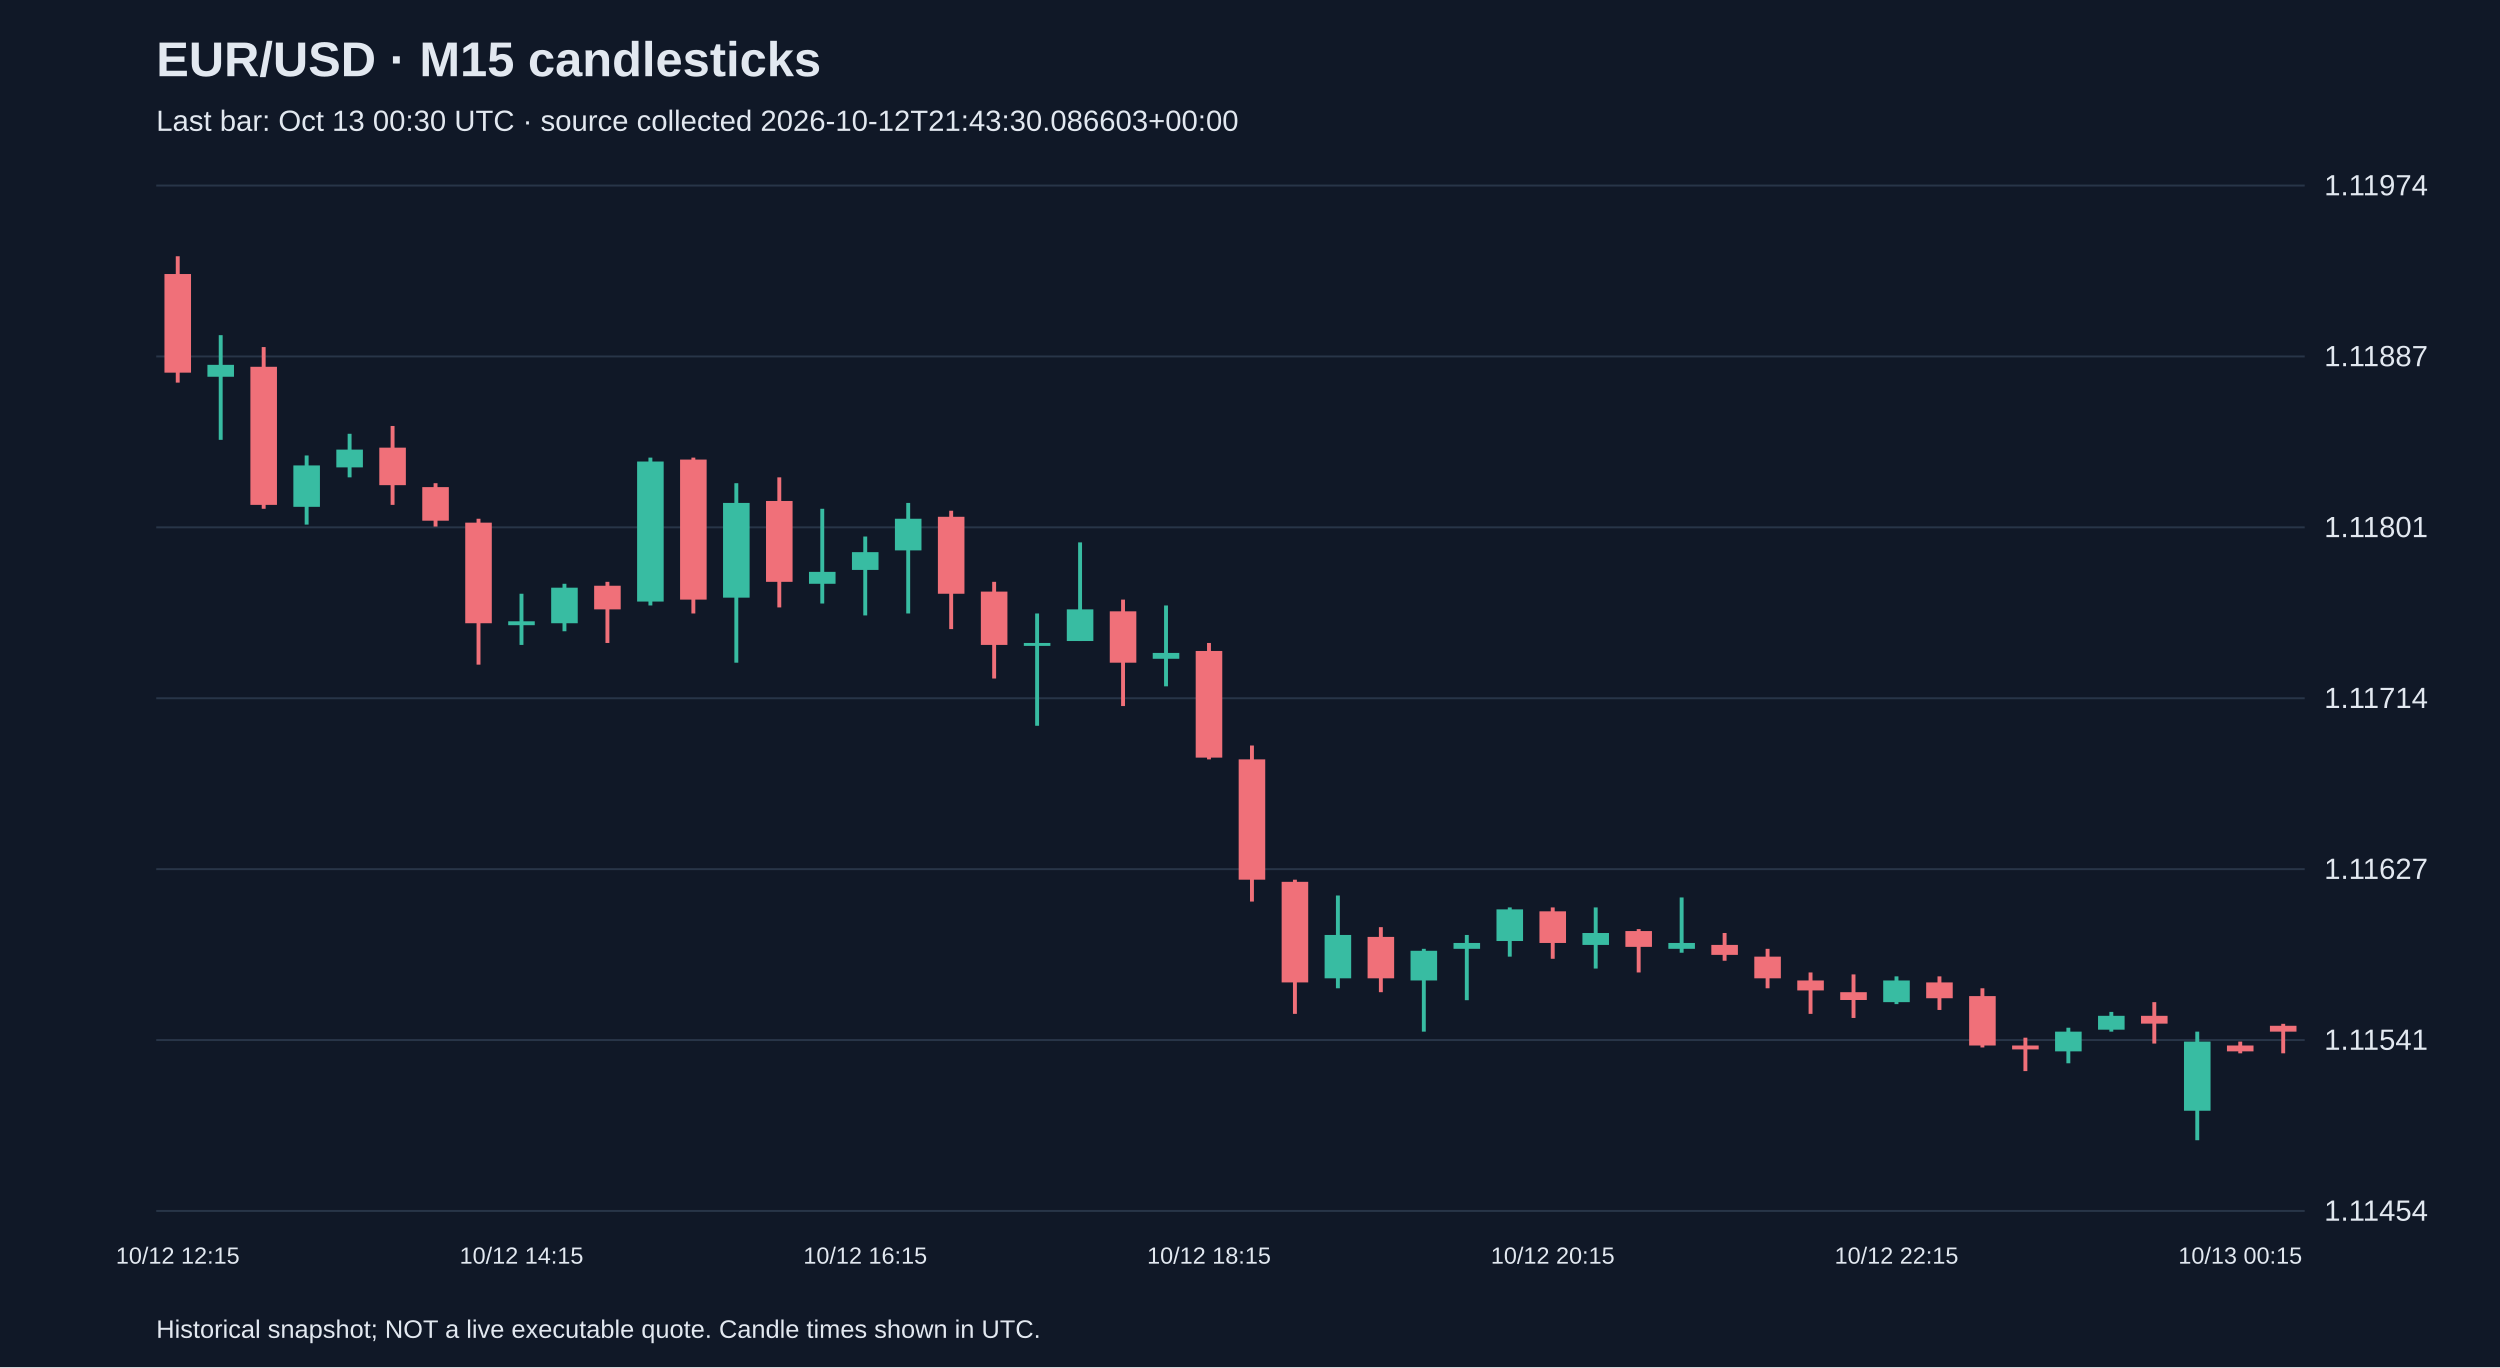
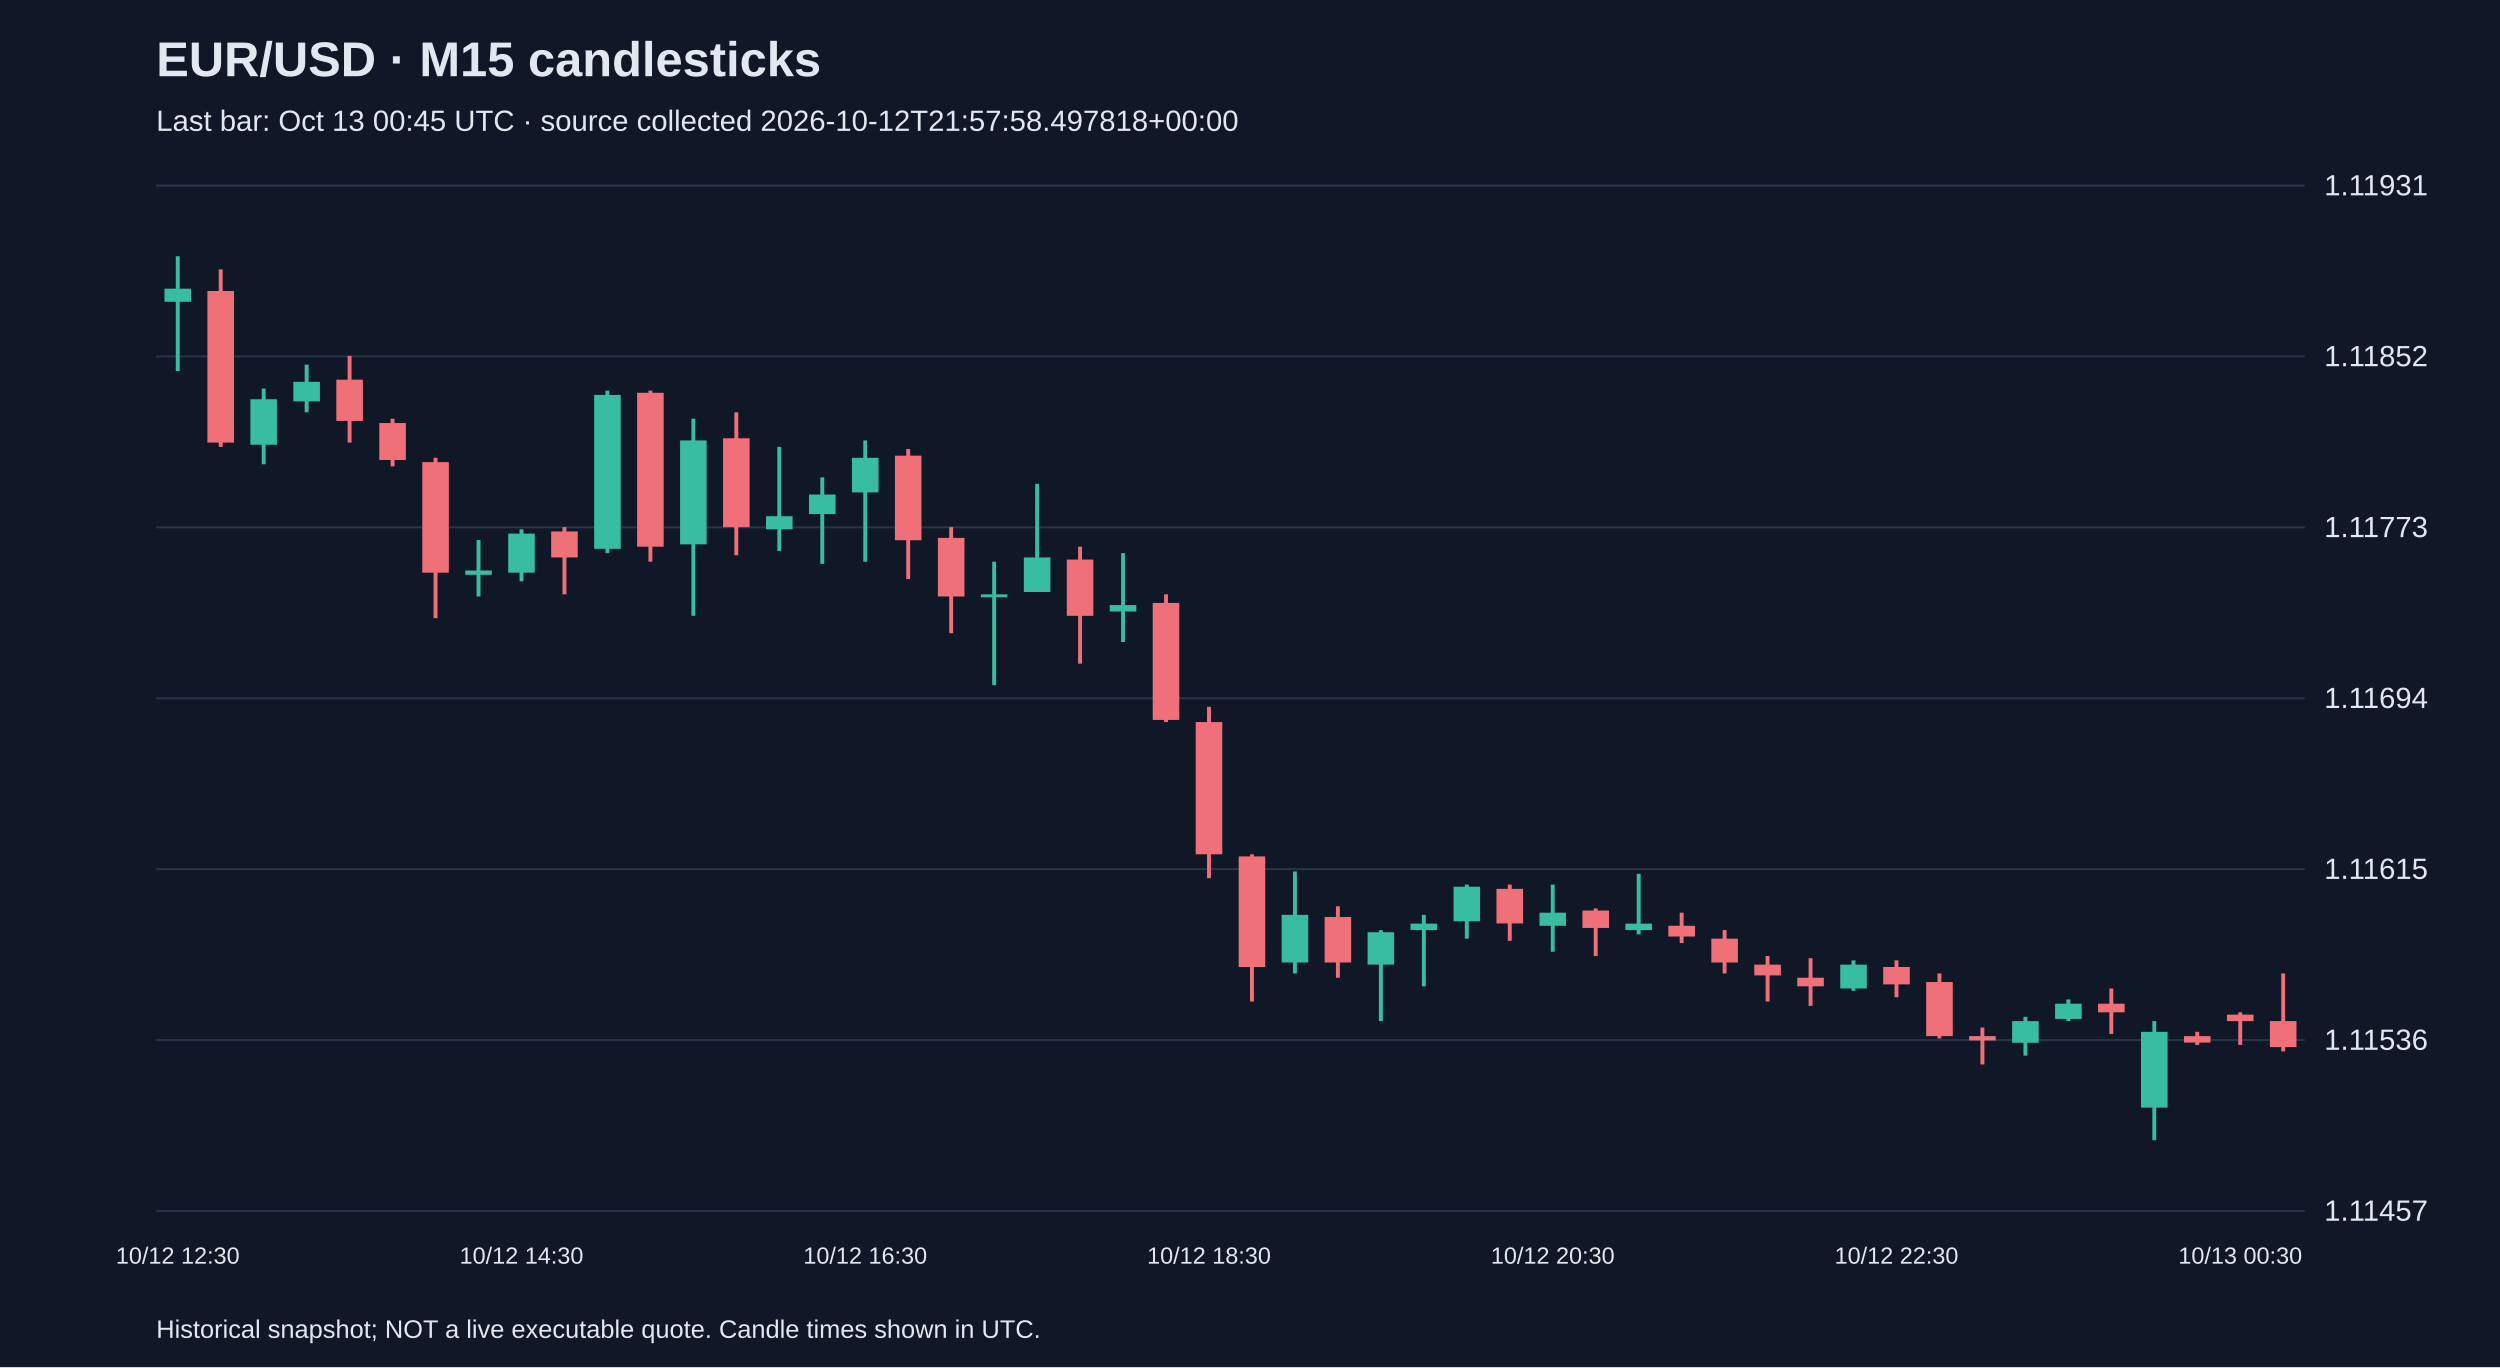
<svg xmlns="http://www.w3.org/2000/svg" viewBox="0 0 1280 700">
  <rect width="100%" height="100%" fill="#101827" />
  <style>text{font-family:Arial,sans-serif;fill:#e2e8f0}</style>
  <text x="80" y="39" font-size="25" font-weight="bold">EUR/USD · M15 candlesticks</text>
-   <text x="80" y="67" font-size="15" fill="#a6b1c5">Last bar: Oct 13 00:30 UTC · source collected 2026-10-12T21:43:30.086603+00:00</text>
+   <text x="80" y="67" font-size="15" fill="#a6b1c5">Last bar: Oct 13 00:45 UTC · source collected 2026-10-12T21:57:58.497818+00:00</text>
  <line x1="80" y1="620.0" x2="1180" y2="620.0" stroke="#283548" />
-   <text x="1190" y="625.0" font-size="15">1.11454</text>
+   <text x="1190" y="625.0" font-size="15">1.11457</text>
  <line x1="80" y1="532.5" x2="1180" y2="532.5" stroke="#283548" />
-   <text x="1190" y="537.5" font-size="15">1.11541</text>
+   <text x="1190" y="537.5" font-size="15">1.11536</text>
  <line x1="80" y1="445.0" x2="1180" y2="445.0" stroke="#283548" />
-   <text x="1190" y="450.0" font-size="15">1.11627</text>
+   <text x="1190" y="450.0" font-size="15">1.11615</text>
  <line x1="80" y1="357.5" x2="1180" y2="357.5" stroke="#283548" />
-   <text x="1190" y="362.5" font-size="15">1.11714</text>
+   <text x="1190" y="362.5" font-size="15">1.11694</text>
  <line x1="80" y1="270.0" x2="1180" y2="270.0" stroke="#283548" />
-   <text x="1190" y="275.0" font-size="15">1.11801</text>
+   <text x="1190" y="275.0" font-size="15">1.11773</text>
  <line x1="80" y1="182.5" x2="1180" y2="182.5" stroke="#283548" />
-   <text x="1190" y="187.5" font-size="15">1.11887</text>
+   <text x="1190" y="187.5" font-size="15">1.11852</text>
  <line x1="80" y1="95.0" x2="1180" y2="95.0" stroke="#283548" />
-   <text x="1190" y="100.0" font-size="15">1.11974</text>
-   <line x1="91.0" y1="131.2" x2="91.0" y2="195.9" stroke="#f07079" stroke-width="2" />
-   <rect x="84.2" y="140.3" width="13.6" height="50.5" fill="#f07079" />
-   <text x="91.0" y="647" text-anchor="middle" font-size="12">10/12 12:15</text>
-   <line x1="113.0" y1="171.6" x2="113.0" y2="225.2" stroke="#38bca2" stroke-width="2" />
-   <rect x="106.2" y="186.8" width="13.6" height="6.1" fill="#38bca2" />
-   <line x1="135.0" y1="177.7" x2="135.0" y2="260.5" stroke="#f07079" stroke-width="2" />
-   <rect x="128.2" y="187.8" width="13.6" height="70.7" fill="#f07079" />
-   <line x1="157.0" y1="233.2" x2="157.0" y2="268.6" stroke="#38bca2" stroke-width="2" />
-   <rect x="150.2" y="238.3" width="13.6" height="21.2" fill="#38bca2" />
-   <line x1="179.0" y1="222.1" x2="179.0" y2="244.4" stroke="#38bca2" stroke-width="2" />
-   <rect x="172.2" y="230.2" width="13.6" height="9.1" fill="#38bca2" />
-   <line x1="201.0" y1="218.1" x2="201.0" y2="258.5" stroke="#f07079" stroke-width="2" />
-   <rect x="194.2" y="229.2" width="13.6" height="19.2" fill="#f07079" />
-   <line x1="223.0" y1="247.4" x2="223.0" y2="269.6" stroke="#f07079" stroke-width="2" />
-   <rect x="216.2" y="249.4" width="13.6" height="17.2" fill="#f07079" />
-   <line x1="245.0" y1="265.6" x2="245.0" y2="340.3" stroke="#f07079" stroke-width="2" />
-   <rect x="238.2" y="267.6" width="13.6" height="51.5" fill="#f07079" />
-   <line x1="267.0" y1="304.0" x2="267.0" y2="330.2" stroke="#38bca2" stroke-width="2" />
-   <rect x="260.2" y="318.1" width="13.6" height="2.0" fill="#38bca2" />
-   <text x="267.0" y="647" text-anchor="middle" font-size="12">10/12 14:15</text>
-   <line x1="289.0" y1="298.9" x2="289.0" y2="323.2" stroke="#38bca2" stroke-width="2" />
-   <rect x="282.2" y="300.9" width="13.6" height="18.2" fill="#38bca2" />
-   <line x1="311.0" y1="297.9" x2="311.0" y2="329.2" stroke="#f07079" stroke-width="2" />
-   <rect x="304.2" y="299.9" width="13.6" height="12.1" fill="#f07079" />
-   <line x1="333.0" y1="234.3" x2="333.0" y2="310.0" stroke="#38bca2" stroke-width="2" />
-   <rect x="326.2" y="236.3" width="13.6" height="71.7" fill="#38bca2" />
-   <line x1="355.0" y1="234.3" x2="355.0" y2="314.1" stroke="#f07079" stroke-width="2" />
-   <rect x="348.2" y="235.3" width="13.6" height="71.7" fill="#f07079" />
-   <line x1="377.0" y1="247.4" x2="377.0" y2="339.3" stroke="#38bca2" stroke-width="2" />
-   <rect x="370.2" y="257.5" width="13.6" height="48.5" fill="#38bca2" />
-   <line x1="399.0" y1="244.4" x2="399.0" y2="311.0" stroke="#f07079" stroke-width="2" />
-   <rect x="392.2" y="256.5" width="13.6" height="41.4" fill="#f07079" />
-   <line x1="421.0" y1="260.5" x2="421.0" y2="309.0" stroke="#38bca2" stroke-width="2" />
-   <rect x="414.2" y="292.8" width="13.6" height="6.1" fill="#38bca2" />
-   <line x1="443.0" y1="274.7" x2="443.0" y2="315.1" stroke="#38bca2" stroke-width="2" />
-   <rect x="436.2" y="282.7" width="13.6" height="9.1" fill="#38bca2" />
-   <text x="443.0" y="647" text-anchor="middle" font-size="12">10/12 16:15</text>
-   <line x1="465.0" y1="257.5" x2="465.0" y2="314.1" stroke="#38bca2" stroke-width="2" />
-   <rect x="458.2" y="265.6" width="13.6" height="16.2" fill="#38bca2" />
-   <line x1="487.0" y1="261.5" x2="487.0" y2="322.1" stroke="#f07079" stroke-width="2" />
-   <rect x="480.2" y="264.6" width="13.6" height="39.4" fill="#f07079" />
-   <line x1="509.0" y1="297.9" x2="509.0" y2="347.4" stroke="#f07079" stroke-width="2" />
-   <rect x="502.2" y="302.9" width="13.6" height="27.3" fill="#f07079" />
-   <line x1="531.0" y1="314.1" x2="531.0" y2="371.6" stroke="#38bca2" stroke-width="2" />
-   <rect x="524.2" y="329.2" width="13.6" height="1.5" fill="#38bca2" />
-   <line x1="553.0" y1="277.7" x2="553.0" y2="328.2" stroke="#38bca2" stroke-width="2" />
-   <rect x="546.2" y="312.0" width="13.6" height="16.2" fill="#38bca2" />
-   <line x1="575.0" y1="307.0" x2="575.0" y2="361.5" stroke="#f07079" stroke-width="2" />
-   <rect x="568.2" y="313.0" width="13.6" height="26.3" fill="#f07079" />
-   <line x1="597.0" y1="310.0" x2="597.0" y2="351.4" stroke="#38bca2" stroke-width="2" />
-   <rect x="590.2" y="334.3" width="13.6" height="3.0" fill="#38bca2" />
-   <line x1="619.0" y1="329.2" x2="619.0" y2="388.8" stroke="#f07079" stroke-width="2" />
-   <rect x="612.2" y="333.3" width="13.6" height="54.6" fill="#f07079" />
-   <text x="619.0" y="647" text-anchor="middle" font-size="12">10/12 18:15</text>
-   <line x1="641.0" y1="381.7" x2="641.0" y2="461.6" stroke="#f07079" stroke-width="2" />
-   <rect x="634.2" y="388.8" width="13.6" height="61.6" fill="#f07079" />
-   <line x1="663.0" y1="450.4" x2="663.0" y2="519.1" stroke="#f07079" stroke-width="2" />
-   <rect x="656.2" y="451.5" width="13.6" height="51.5" fill="#f07079" />
-   <line x1="685.0" y1="458.5" x2="685.0" y2="506.0" stroke="#38bca2" stroke-width="2" />
-   <rect x="678.2" y="478.7" width="13.6" height="22.2" fill="#38bca2" />
-   <line x1="707.0" y1="474.7" x2="707.0" y2="508.0" stroke="#f07079" stroke-width="2" />
-   <rect x="700.2" y="479.7" width="13.6" height="21.2" fill="#f07079" />
-   <line x1="729.0" y1="485.8" x2="729.0" y2="528.2" stroke="#38bca2" stroke-width="2" />
-   <rect x="722.2" y="486.8" width="13.6" height="15.2" fill="#38bca2" />
-   <line x1="751.0" y1="478.7" x2="751.0" y2="512.1" stroke="#38bca2" stroke-width="2" />
-   <rect x="744.2" y="482.8" width="13.6" height="3.0" fill="#38bca2" />
-   <line x1="773.0" y1="464.6" x2="773.0" y2="489.8" stroke="#38bca2" stroke-width="2" />
-   <rect x="766.2" y="465.6" width="13.6" height="16.2" fill="#38bca2" />
-   <line x1="795.0" y1="464.6" x2="795.0" y2="490.9" stroke="#f07079" stroke-width="2" />
-   <rect x="788.2" y="466.6" width="13.6" height="16.2" fill="#f07079" />
-   <text x="795.0" y="647" text-anchor="middle" font-size="12">10/12 20:15</text>
-   <line x1="817.0" y1="464.6" x2="817.0" y2="495.9" stroke="#38bca2" stroke-width="2" />
-   <rect x="810.2" y="477.7" width="13.6" height="6.1" fill="#38bca2" />
-   <line x1="839.0" y1="475.7" x2="839.0" y2="497.9" stroke="#f07079" stroke-width="2" />
-   <rect x="832.2" y="476.7" width="13.6" height="8.1" fill="#f07079" />
-   <line x1="861.0" y1="459.5" x2="861.0" y2="487.8" stroke="#38bca2" stroke-width="2" />
-   <rect x="854.2" y="482.8" width="13.6" height="3.0" fill="#38bca2" />
-   <line x1="883.0" y1="477.7" x2="883.0" y2="491.9" stroke="#f07079" stroke-width="2" />
-   <rect x="876.2" y="483.8" width="13.6" height="5.1" fill="#f07079" />
-   <line x1="905.0" y1="485.8" x2="905.0" y2="506.0" stroke="#f07079" stroke-width="2" />
-   <rect x="898.2" y="489.8" width="13.6" height="11.1" fill="#f07079" />
-   <line x1="927.0" y1="497.9" x2="927.0" y2="519.1" stroke="#f07079" stroke-width="2" />
-   <rect x="920.2" y="502.0" width="13.6" height="5.1" fill="#f07079" />
-   <line x1="949.0" y1="498.9" x2="949.0" y2="521.2" stroke="#f07079" stroke-width="2" />
-   <rect x="942.2" y="508.0" width="13.6" height="4.0" fill="#f07079" />
-   <line x1="971.0" y1="499.9" x2="971.0" y2="514.1" stroke="#38bca2" stroke-width="2" />
-   <rect x="964.2" y="502.0" width="13.6" height="11.1" fill="#38bca2" />
-   <text x="971.0" y="647" text-anchor="middle" font-size="12">10/12 22:15</text>
-   <line x1="993.0" y1="499.9" x2="993.0" y2="517.1" stroke="#f07079" stroke-width="2" />
-   <rect x="986.2" y="503.0" width="13.6" height="8.1" fill="#f07079" />
-   <line x1="1015.0" y1="506.0" x2="1015.0" y2="536.3" stroke="#f07079" stroke-width="2" />
-   <rect x="1008.2" y="510.0" width="13.6" height="25.3" fill="#f07079" />
-   <line x1="1037.0" y1="531.3" x2="1037.0" y2="548.4" stroke="#f07079" stroke-width="2" />
-   <rect x="1030.2" y="535.3" width="13.6" height="2.0" fill="#f07079" />
-   <line x1="1059.0" y1="526.2" x2="1059.0" y2="544.4" stroke="#38bca2" stroke-width="2" />
-   <rect x="1052.2" y="528.2" width="13.6" height="10.1" fill="#38bca2" />
-   <line x1="1081.0" y1="518.1" x2="1081.0" y2="528.2" stroke="#38bca2" stroke-width="2" />
-   <rect x="1074.2" y="520.1" width="13.6" height="7.1" fill="#38bca2" />
-   <line x1="1103.0" y1="513.1" x2="1103.0" y2="534.3" stroke="#f07079" stroke-width="2" />
-   <rect x="1096.2" y="520.1" width="13.6" height="4.0" fill="#f07079" />
-   <line x1="1125.0" y1="528.2" x2="1125.0" y2="583.8" stroke="#38bca2" stroke-width="2" />
-   <rect x="1118.2" y="533.3" width="13.6" height="35.4" fill="#38bca2" />
-   <line x1="1147.0" y1="533.3" x2="1147.0" y2="539.3" stroke="#f07079" stroke-width="2" />
-   <rect x="1140.2" y="535.3" width="13.6" height="3.0" fill="#f07079" />
-   <text x="1147.0" y="647" text-anchor="middle" font-size="12">10/13 00:15</text>
-   <line x1="1169.0" y1="524.2" x2="1169.0" y2="539.3" stroke="#f07079" stroke-width="2" />
-   <rect x="1162.2" y="525.2" width="13.6" height="3.0" fill="#f07079" />
+   <text x="1190" y="100.0" font-size="15">1.11931</text>
+   <line x1="91.0" y1="131.2" x2="91.0" y2="190.0" stroke="#38bca2" stroke-width="2" />
+   <rect x="84.2" y="147.8" width="13.6" height="6.7" fill="#38bca2" />
+   <text x="91.0" y="647" text-anchor="middle" font-size="12">10/12 12:30</text>
+   <line x1="113.0" y1="137.9" x2="113.0" y2="228.8" stroke="#f07079" stroke-width="2" />
+   <rect x="106.2" y="149.0" width="13.6" height="77.6" fill="#f07079" />
+   <line x1="135.0" y1="198.9" x2="135.0" y2="237.7" stroke="#38bca2" stroke-width="2" />
+   <rect x="128.2" y="204.4" width="13.6" height="23.3" fill="#38bca2" />
+   <line x1="157.0" y1="186.7" x2="157.0" y2="211.1" stroke="#38bca2" stroke-width="2" />
+   <rect x="150.2" y="195.5" width="13.6" height="10.0" fill="#38bca2" />
+   <line x1="179.0" y1="182.2" x2="179.0" y2="226.6" stroke="#f07079" stroke-width="2" />
+   <rect x="172.2" y="194.4" width="13.6" height="21.1" fill="#f07079" />
+   <line x1="201.0" y1="214.4" x2="201.0" y2="238.8" stroke="#f07079" stroke-width="2" />
+   <rect x="194.2" y="216.6" width="13.6" height="18.9" fill="#f07079" />
+   <line x1="223.0" y1="234.4" x2="223.0" y2="316.5" stroke="#f07079" stroke-width="2" />
+   <rect x="216.2" y="236.6" width="13.6" height="56.6" fill="#f07079" />
+   <line x1="245.0" y1="276.5" x2="245.0" y2="305.4" stroke="#38bca2" stroke-width="2" />
+   <rect x="238.2" y="292.1" width="13.6" height="2.2" fill="#38bca2" />
+   <line x1="267.0" y1="271.0" x2="267.0" y2="297.6" stroke="#38bca2" stroke-width="2" />
+   <rect x="260.2" y="273.2" width="13.6" height="20.0" fill="#38bca2" />
+   <text x="267.0" y="647" text-anchor="middle" font-size="12">10/12 14:30</text>
+   <line x1="289.0" y1="269.9" x2="289.0" y2="304.3" stroke="#f07079" stroke-width="2" />
+   <rect x="282.2" y="272.1" width="13.6" height="13.3" fill="#f07079" />
+   <line x1="311.0" y1="200.0" x2="311.0" y2="283.2" stroke="#38bca2" stroke-width="2" />
+   <rect x="304.2" y="202.2" width="13.6" height="78.8" fill="#38bca2" />
+   <line x1="333.0" y1="200.0" x2="333.0" y2="287.6" stroke="#f07079" stroke-width="2" />
+   <rect x="326.2" y="201.1" width="13.6" height="78.8" fill="#f07079" />
+   <line x1="355.0" y1="214.4" x2="355.0" y2="315.3" stroke="#38bca2" stroke-width="2" />
+   <rect x="348.2" y="225.5" width="13.6" height="53.2" fill="#38bca2" />
+   <line x1="377.0" y1="211.1" x2="377.0" y2="284.3" stroke="#f07079" stroke-width="2" />
+   <rect x="370.2" y="224.4" width="13.6" height="45.5" fill="#f07079" />
+   <line x1="399.0" y1="228.8" x2="399.0" y2="282.1" stroke="#38bca2" stroke-width="2" />
+   <rect x="392.2" y="264.3" width="13.6" height="6.7" fill="#38bca2" />
+   <line x1="421.0" y1="244.4" x2="421.0" y2="288.7" stroke="#38bca2" stroke-width="2" />
+   <rect x="414.2" y="253.2" width="13.6" height="10.0" fill="#38bca2" />
+   <line x1="443.0" y1="225.5" x2="443.0" y2="287.6" stroke="#38bca2" stroke-width="2" />
+   <rect x="436.2" y="234.4" width="13.6" height="17.7" fill="#38bca2" />
+   <text x="443.0" y="647" text-anchor="middle" font-size="12">10/12 16:30</text>
+   <line x1="465.0" y1="229.9" x2="465.0" y2="296.5" stroke="#f07079" stroke-width="2" />
+   <rect x="458.2" y="233.3" width="13.6" height="43.3" fill="#f07079" />
+   <line x1="487.0" y1="269.9" x2="487.0" y2="324.2" stroke="#f07079" stroke-width="2" />
+   <rect x="480.2" y="275.4" width="13.6" height="30.0" fill="#f07079" />
+   <line x1="509.0" y1="287.6" x2="509.0" y2="350.8" stroke="#38bca2" stroke-width="2" />
+   <rect x="502.2" y="304.3" width="13.6" height="1.5" fill="#38bca2" />
+   <line x1="531.0" y1="247.7" x2="531.0" y2="303.1" stroke="#38bca2" stroke-width="2" />
+   <rect x="524.2" y="285.4" width="13.6" height="17.7" fill="#38bca2" />
+   <line x1="553.0" y1="279.9" x2="553.0" y2="339.8" stroke="#f07079" stroke-width="2" />
+   <rect x="546.2" y="286.5" width="13.6" height="28.8" fill="#f07079" />
+   <line x1="575.0" y1="283.2" x2="575.0" y2="328.7" stroke="#38bca2" stroke-width="2" />
+   <rect x="568.2" y="309.8" width="13.6" height="3.3" fill="#38bca2" />
+   <line x1="597.0" y1="304.3" x2="597.0" y2="369.7" stroke="#f07079" stroke-width="2" />
+   <rect x="590.2" y="308.7" width="13.6" height="59.9" fill="#f07079" />
+   <line x1="619.0" y1="361.9" x2="619.0" y2="449.6" stroke="#f07079" stroke-width="2" />
+   <rect x="612.2" y="369.7" width="13.6" height="67.7" fill="#f07079" />
+   <text x="619.0" y="647" text-anchor="middle" font-size="12">10/12 18:30</text>
+   <line x1="641.0" y1="437.4" x2="641.0" y2="512.8" stroke="#f07079" stroke-width="2" />
+   <rect x="634.2" y="438.5" width="13.6" height="56.6" fill="#f07079" />
+   <line x1="663.0" y1="446.2" x2="663.0" y2="498.4" stroke="#38bca2" stroke-width="2" />
+   <rect x="656.2" y="468.4" width="13.6" height="24.4" fill="#38bca2" />
+   <line x1="685.0" y1="464.0" x2="685.0" y2="500.6" stroke="#f07079" stroke-width="2" />
+   <rect x="678.2" y="469.5" width="13.6" height="23.3" fill="#f07079" />
+   <line x1="707.0" y1="476.2" x2="707.0" y2="522.8" stroke="#38bca2" stroke-width="2" />
+   <rect x="700.2" y="477.3" width="13.6" height="16.6" fill="#38bca2" />
+   <line x1="729.0" y1="468.4" x2="729.0" y2="505.0" stroke="#38bca2" stroke-width="2" />
+   <rect x="722.2" y="472.9" width="13.6" height="3.3" fill="#38bca2" />
+   <line x1="751.0" y1="452.9" x2="751.0" y2="480.6" stroke="#38bca2" stroke-width="2" />
+   <rect x="744.2" y="454.0" width="13.6" height="17.7" fill="#38bca2" />
+   <line x1="773.0" y1="452.9" x2="773.0" y2="481.7" stroke="#f07079" stroke-width="2" />
+   <rect x="766.2" y="455.1" width="13.6" height="17.7" fill="#f07079" />
+   <line x1="795.0" y1="452.9" x2="795.0" y2="487.3" stroke="#38bca2" stroke-width="2" />
+   <rect x="788.2" y="467.3" width="13.6" height="6.7" fill="#38bca2" />
+   <text x="795.0" y="647" text-anchor="middle" font-size="12">10/12 20:30</text>
+   <line x1="817.0" y1="465.1" x2="817.0" y2="489.5" stroke="#f07079" stroke-width="2" />
+   <rect x="810.2" y="466.2" width="13.6" height="8.9" fill="#f07079" />
+   <line x1="839.0" y1="447.4" x2="839.0" y2="478.4" stroke="#38bca2" stroke-width="2" />
+   <rect x="832.2" y="472.9" width="13.6" height="3.3" fill="#38bca2" />
+   <line x1="861.0" y1="467.3" x2="861.0" y2="482.8" stroke="#f07079" stroke-width="2" />
+   <rect x="854.2" y="474.0" width="13.6" height="5.5" fill="#f07079" />
+   <line x1="883.0" y1="476.2" x2="883.0" y2="498.4" stroke="#f07079" stroke-width="2" />
+   <rect x="876.2" y="480.6" width="13.6" height="12.2" fill="#f07079" />
+   <line x1="905.0" y1="489.5" x2="905.0" y2="512.8" stroke="#f07079" stroke-width="2" />
+   <rect x="898.2" y="493.9" width="13.6" height="5.5" fill="#f07079" />
+   <line x1="927.0" y1="490.6" x2="927.0" y2="515.0" stroke="#f07079" stroke-width="2" />
+   <rect x="920.2" y="500.6" width="13.6" height="4.4" fill="#f07079" />
+   <line x1="949.0" y1="491.7" x2="949.0" y2="507.3" stroke="#38bca2" stroke-width="2" />
+   <rect x="942.2" y="493.9" width="13.6" height="12.2" fill="#38bca2" />
+   <line x1="971.0" y1="491.7" x2="971.0" y2="510.6" stroke="#f07079" stroke-width="2" />
+   <rect x="964.2" y="495.1" width="13.6" height="8.9" fill="#f07079" />
+   <text x="971.0" y="647" text-anchor="middle" font-size="12">10/12 22:30</text>
+   <line x1="993.0" y1="498.4" x2="993.0" y2="531.7" stroke="#f07079" stroke-width="2" />
+   <rect x="986.2" y="502.8" width="13.6" height="27.7" fill="#f07079" />
+   <line x1="1015.0" y1="526.1" x2="1015.0" y2="545.0" stroke="#f07079" stroke-width="2" />
+   <rect x="1008.2" y="530.5" width="13.6" height="2.2" fill="#f07079" />
+   <line x1="1037.0" y1="520.6" x2="1037.0" y2="540.5" stroke="#38bca2" stroke-width="2" />
+   <rect x="1030.2" y="522.8" width="13.6" height="11.1" fill="#38bca2" />
+   <line x1="1059.0" y1="511.7" x2="1059.0" y2="522.8" stroke="#38bca2" stroke-width="2" />
+   <rect x="1052.2" y="513.9" width="13.6" height="7.8" fill="#38bca2" />
+   <line x1="1081.0" y1="506.1" x2="1081.0" y2="529.4" stroke="#f07079" stroke-width="2" />
+   <rect x="1074.2" y="513.9" width="13.6" height="4.4" fill="#f07079" />
+   <line x1="1103.0" y1="522.8" x2="1103.0" y2="583.8" stroke="#38bca2" stroke-width="2" />
+   <rect x="1096.2" y="528.3" width="13.6" height="38.8" fill="#38bca2" />
+   <line x1="1125.0" y1="528.3" x2="1125.0" y2="535.0" stroke="#f07079" stroke-width="2" />
+   <rect x="1118.2" y="530.5" width="13.6" height="3.3" fill="#f07079" />
+   <line x1="1147.0" y1="518.3" x2="1147.0" y2="535.0" stroke="#f07079" stroke-width="2" />
+   <rect x="1140.2" y="519.5" width="13.6" height="3.3" fill="#f07079" />
+   <text x="1147.0" y="647" text-anchor="middle" font-size="12">10/13 00:30</text>
+   <line x1="1169.0" y1="498.4" x2="1169.0" y2="538.3" stroke="#f07079" stroke-width="2" />
+   <rect x="1162.2" y="522.8" width="13.6" height="13.3" fill="#f07079" />
  <text x="80" y="685" font-size="13">Historical snapshot; NOT a live executable quote. Candle times shown in UTC.</text>
</svg>
